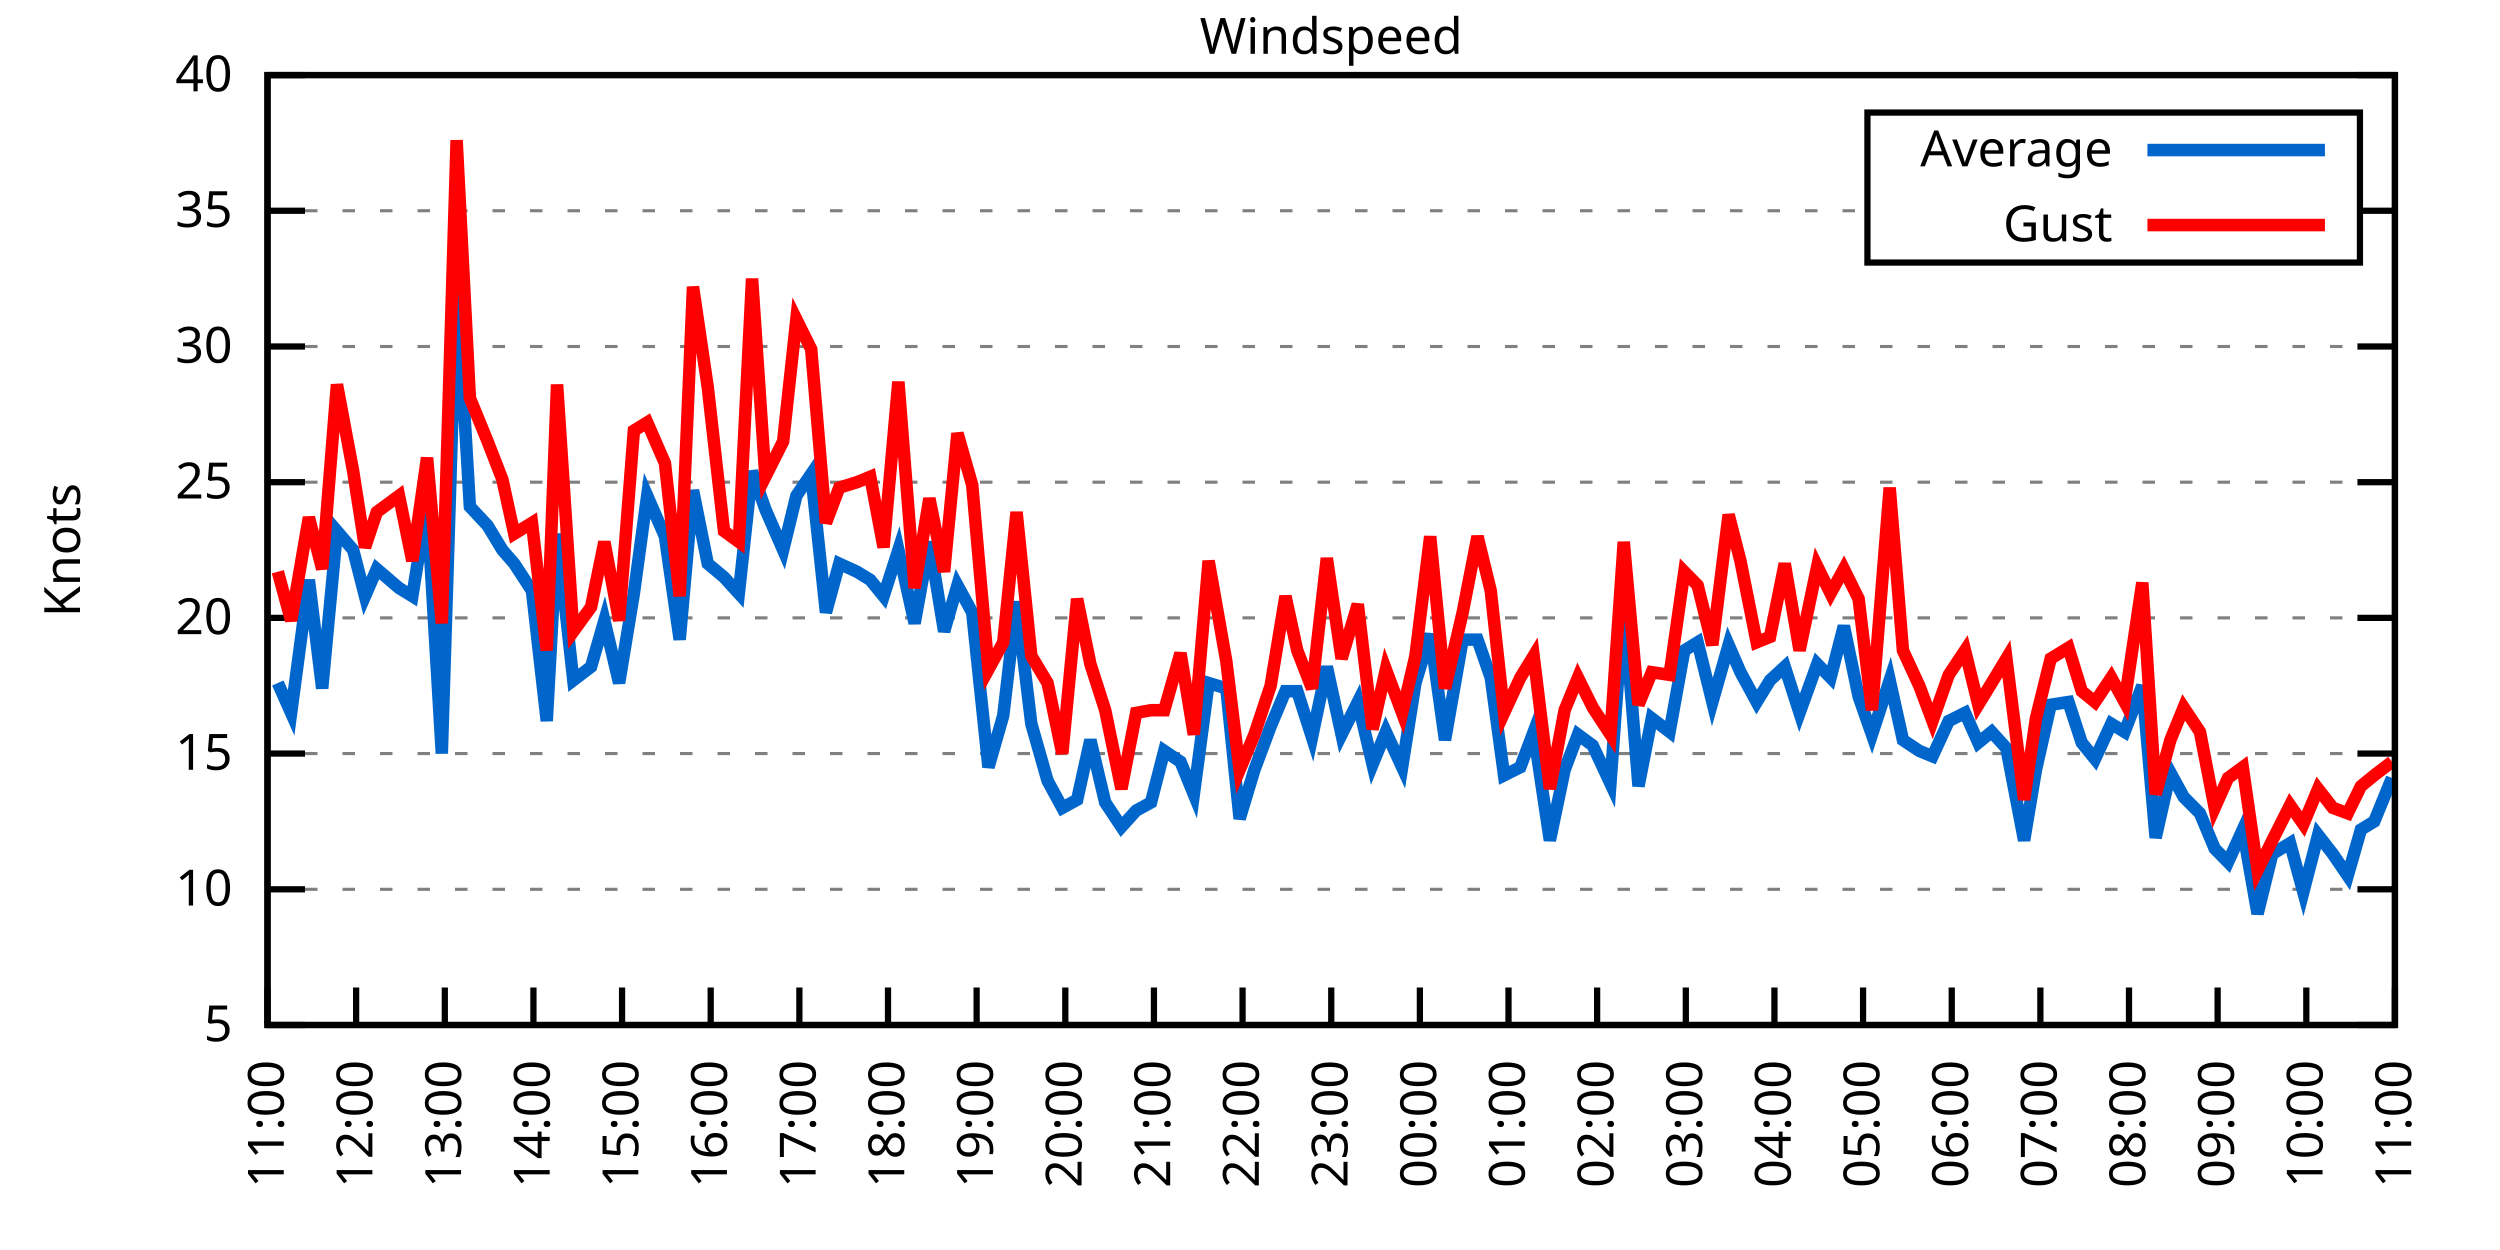
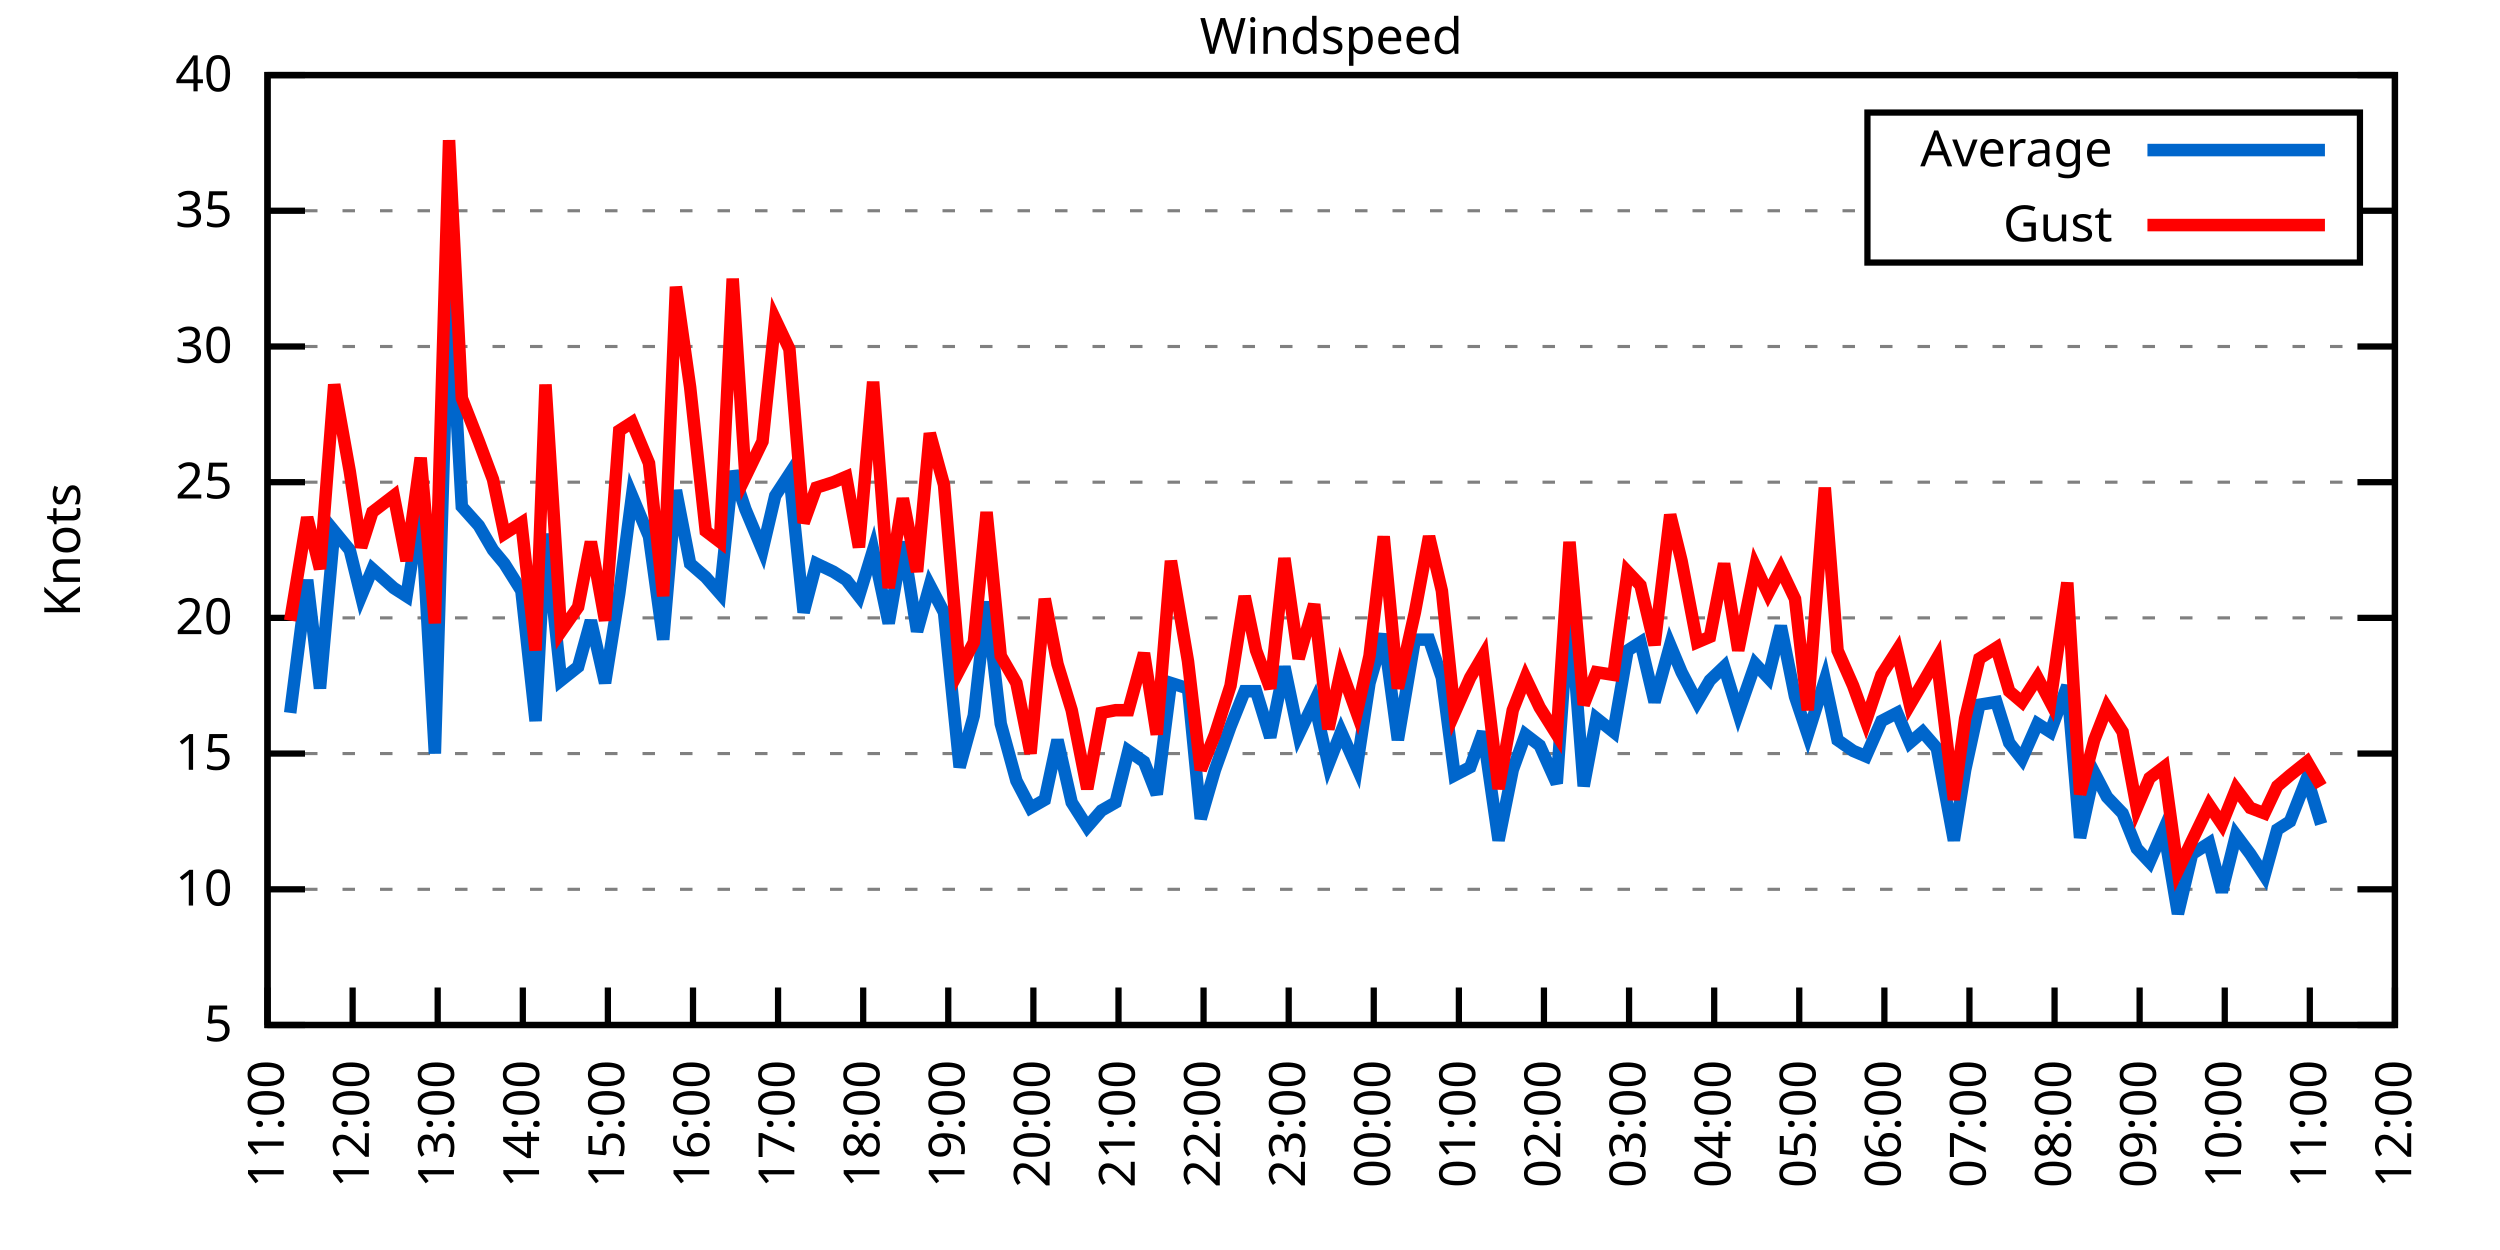
<svg xmlns="http://www.w3.org/2000/svg" xmlns:xlink="http://www.w3.org/1999/xlink" width="400" height="200" viewBox="0 0 400 200">
  <g id="gnuplot_canvas">
    <rect x="0" y="0" width="400" height="200" fill="none" />
    <defs>
      <circle id="gpDot" r="0.5" stroke-width="0.5" stroke="currentColor" />
      <path id="gpPt0" stroke-width="0.333" stroke="currentColor" d="M-1,0 h2 M0,-1 v2" />
      <path id="gpPt1" stroke-width="0.333" stroke="currentColor" d="M-1,-1 L1,1 M1,-1 L-1,1" />
      <path id="gpPt2" stroke-width="0.333" stroke="currentColor" d="M-1,0 L1,0 M0,-1 L0,1 M-1,-1 L1,1 M-1,1 L1,-1" />
      <rect id="gpPt3" stroke-width="0.333" stroke="currentColor" x="-1" y="-1" width="2" height="2" />
      <rect id="gpPt4" stroke-width="0.333" stroke="currentColor" fill="currentColor" x="-1" y="-1" width="2" height="2" />
      <circle id="gpPt5" stroke-width="0.333" stroke="currentColor" cx="0" cy="0" r="1" />
      <use xlink:href="#gpPt5" id="gpPt6" fill="currentColor" stroke="none" />
      <path id="gpPt7" stroke-width="0.333" stroke="currentColor" d="M0,-1.33 L-1.33,0.67 L1.33,0.67 z" />
      <use xlink:href="#gpPt7" id="gpPt8" fill="currentColor" stroke="none" />
      <use xlink:href="#gpPt7" id="gpPt9" stroke="currentColor" transform="rotate(180)" />
      <use xlink:href="#gpPt9" id="gpPt10" fill="currentColor" stroke="none" />
      <use xlink:href="#gpPt3" id="gpPt11" stroke="currentColor" transform="rotate(45)" />
      <use xlink:href="#gpPt11" id="gpPt12" fill="currentColor" stroke="none" />
      <path id="gpPt13" stroke-width="0.333" stroke="currentColor" d="M0,1.330 L1.265,0.411 L0.782,-1.067 L-0.782,-1.076 L-1.265,0.411 z" />
      <use xlink:href="#gpPt13" id="gpPt14" fill="currentColor" stroke="none" />
      <filter id="textbox" filterUnits="objectBoundingBox" x="0" y="0" height="1" width="1">
        <feFlood flood-color="white" flood-opacity="1" result="bgnd" />
        <feComposite in="SourceGraphic" in2="bgnd" operator="atop" />
      </filter>
      <filter id="greybox" filterUnits="objectBoundingBox" x="0" y="0" height="1" width="1">
        <feFlood flood-color="lightgrey" flood-opacity="1" result="grey" />
        <feComposite in="SourceGraphic" in2="grey" operator="atop" />
      </filter>
    </defs>
    <g fill="none" color="white" stroke="currentColor" stroke-width="1.00" stroke-linecap="butt" stroke-linejoin="miter">
</g>
    <g fill="none" color="black" stroke="currentColor" stroke-width="1.00" stroke-linecap="butt" stroke-linejoin="miter">
      <g stroke="none" shape-rendering="crispEdges">
        <polygon fill="rgb(255, 255, 255)" points="42.80,164.00 383.18,164.00 383.18,12.02 42.80,12.02 " />
      </g>
    </g>
    <g fill="none" color="black" stroke="currentColor" stroke-width="1.00" stroke-linecap="butt" stroke-linejoin="miter">
</g>
    <g fill="none" color="black" stroke="black" stroke-width="0.50" stroke-linecap="butt" stroke-linejoin="miter">
</g>
    <g fill="none" color="gray" stroke="currentColor" stroke-width="0.50" stroke-linecap="butt" stroke-linejoin="miter">
      <path stroke="gray" stroke-dasharray="2,4" class="gridline" d="M42.80,164.00 L383.19,164.00  " />
    </g>
    <g fill="none" color="gray" stroke="gray" stroke-width="1.00" stroke-linecap="butt" stroke-linejoin="miter">
</g>
    <g fill="none" color="black" stroke="currentColor" stroke-width="1.00" stroke-linecap="butt" stroke-linejoin="miter">
      <path stroke="black" d="M42.80,164.00 L48.80,164.00 M383.19,164.00 L377.19,164.00  " />
      <g transform="translate(37.20,166.60)" stroke="none" fill="black" font-family="Sans" font-size="8.00" text-anchor="end">
        <text>
          <tspan font-family="Sans"> 5</tspan>
        </text>
      </g>
    </g>
    <g fill="none" color="black" stroke="currentColor" stroke-width="1.00" stroke-linecap="butt" stroke-linejoin="miter">
</g>
    <g fill="none" color="black" stroke="black" stroke-width="0.50" stroke-linecap="butt" stroke-linejoin="miter">
</g>
    <g fill="none" color="gray" stroke="currentColor" stroke-width="0.50" stroke-linecap="butt" stroke-linejoin="miter">
      <path stroke="gray" stroke-dasharray="2,4" class="gridline" d="M42.80,142.29 L383.19,142.29  " />
    </g>
    <g fill="none" color="gray" stroke="gray" stroke-width="1.00" stroke-linecap="butt" stroke-linejoin="miter">
</g>
    <g fill="none" color="black" stroke="currentColor" stroke-width="1.00" stroke-linecap="butt" stroke-linejoin="miter">
      <path stroke="black" d="M42.80,142.29 L48.80,142.29 M383.19,142.29 L377.19,142.29  " />
      <g transform="translate(37.20,144.89)" stroke="none" fill="black" font-family="Sans" font-size="8.00" text-anchor="end">
        <text>
          <tspan font-family="Sans"> 10</tspan>
        </text>
      </g>
    </g>
    <g fill="none" color="black" stroke="currentColor" stroke-width="1.00" stroke-linecap="butt" stroke-linejoin="miter">
</g>
    <g fill="none" color="black" stroke="black" stroke-width="0.50" stroke-linecap="butt" stroke-linejoin="miter">
</g>
    <g fill="none" color="gray" stroke="currentColor" stroke-width="0.50" stroke-linecap="butt" stroke-linejoin="miter">
      <path stroke="gray" stroke-dasharray="2,4" class="gridline" d="M42.80,120.57 L383.19,120.57  " />
    </g>
    <g fill="none" color="gray" stroke="gray" stroke-width="1.00" stroke-linecap="butt" stroke-linejoin="miter">
</g>
    <g fill="none" color="black" stroke="currentColor" stroke-width="1.00" stroke-linecap="butt" stroke-linejoin="miter">
      <path stroke="black" d="M42.80,120.57 L48.80,120.57 M383.19,120.57 L377.19,120.57  " />
      <g transform="translate(37.20,123.17)" stroke="none" fill="black" font-family="Sans" font-size="8.00" text-anchor="end">
        <text>
          <tspan font-family="Sans"> 15</tspan>
        </text>
      </g>
    </g>
    <g fill="none" color="black" stroke="currentColor" stroke-width="1.00" stroke-linecap="butt" stroke-linejoin="miter">
</g>
    <g fill="none" color="black" stroke="black" stroke-width="0.50" stroke-linecap="butt" stroke-linejoin="miter">
</g>
    <g fill="none" color="gray" stroke="currentColor" stroke-width="0.50" stroke-linecap="butt" stroke-linejoin="miter">
      <path stroke="gray" stroke-dasharray="2,4" class="gridline" d="M42.80,98.86 L383.19,98.86  " />
    </g>
    <g fill="none" color="gray" stroke="gray" stroke-width="1.00" stroke-linecap="butt" stroke-linejoin="miter">
</g>
    <g fill="none" color="black" stroke="currentColor" stroke-width="1.00" stroke-linecap="butt" stroke-linejoin="miter">
      <path stroke="black" d="M42.80,98.86 L48.80,98.86 M383.19,98.86 L377.19,98.86  " />
      <g transform="translate(37.20,101.46)" stroke="none" fill="black" font-family="Sans" font-size="8.00" text-anchor="end">
        <text>
          <tspan font-family="Sans"> 20</tspan>
        </text>
      </g>
    </g>
    <g fill="none" color="black" stroke="currentColor" stroke-width="1.00" stroke-linecap="butt" stroke-linejoin="miter">
</g>
    <g fill="none" color="black" stroke="black" stroke-width="0.50" stroke-linecap="butt" stroke-linejoin="miter">
</g>
    <g fill="none" color="gray" stroke="currentColor" stroke-width="0.50" stroke-linecap="butt" stroke-linejoin="miter">
      <path stroke="gray" stroke-dasharray="2,4" class="gridline" d="M42.80,77.15 L383.19,77.15  " />
    </g>
    <g fill="none" color="gray" stroke="gray" stroke-width="1.00" stroke-linecap="butt" stroke-linejoin="miter">
</g>
    <g fill="none" color="black" stroke="currentColor" stroke-width="1.00" stroke-linecap="butt" stroke-linejoin="miter">
      <path stroke="black" d="M42.80,77.15 L48.80,77.15 M383.19,77.15 L377.19,77.15  " />
      <g transform="translate(37.20,79.75)" stroke="none" fill="black" font-family="Sans" font-size="8.00" text-anchor="end">
        <text>
          <tspan font-family="Sans"> 25</tspan>
        </text>
      </g>
    </g>
    <g fill="none" color="black" stroke="currentColor" stroke-width="1.00" stroke-linecap="butt" stroke-linejoin="miter">
</g>
    <g fill="none" color="black" stroke="black" stroke-width="0.50" stroke-linecap="butt" stroke-linejoin="miter">
</g>
    <g fill="none" color="gray" stroke="currentColor" stroke-width="0.50" stroke-linecap="butt" stroke-linejoin="miter">
      <path stroke="gray" stroke-dasharray="2,4" class="gridline" d="M42.80,55.44 L383.19,55.44  " />
    </g>
    <g fill="none" color="gray" stroke="gray" stroke-width="1.00" stroke-linecap="butt" stroke-linejoin="miter">
</g>
    <g fill="none" color="black" stroke="currentColor" stroke-width="1.00" stroke-linecap="butt" stroke-linejoin="miter">
      <path stroke="black" d="M42.80,55.44 L48.80,55.44 M383.19,55.44 L377.19,55.44  " />
      <g transform="translate(37.20,58.04)" stroke="none" fill="black" font-family="Sans" font-size="8.00" text-anchor="end">
        <text>
          <tspan font-family="Sans"> 30</tspan>
        </text>
      </g>
    </g>
    <g fill="none" color="black" stroke="currentColor" stroke-width="1.00" stroke-linecap="butt" stroke-linejoin="miter">
</g>
    <g fill="none" color="black" stroke="black" stroke-width="0.50" stroke-linecap="butt" stroke-linejoin="miter">
</g>
    <g fill="none" color="gray" stroke="currentColor" stroke-width="0.50" stroke-linecap="butt" stroke-linejoin="miter">
      <path stroke="gray" stroke-dasharray="2,4" class="gridline" d="M42.80,33.72 L298.79,33.72 M377.59,33.72 L383.19,33.72  " />
    </g>
    <g fill="none" color="gray" stroke="gray" stroke-width="1.00" stroke-linecap="butt" stroke-linejoin="miter">
</g>
    <g fill="none" color="black" stroke="currentColor" stroke-width="1.00" stroke-linecap="butt" stroke-linejoin="miter">
      <path stroke="black" d="M42.80,33.72 L48.80,33.72 M383.19,33.72 L377.19,33.72  " />
      <g transform="translate(37.20,36.32)" stroke="none" fill="black" font-family="Sans" font-size="8.00" text-anchor="end">
        <text>
          <tspan font-family="Sans"> 35</tspan>
        </text>
      </g>
    </g>
    <g fill="none" color="black" stroke="currentColor" stroke-width="1.00" stroke-linecap="butt" stroke-linejoin="miter">
</g>
    <g fill="none" color="black" stroke="black" stroke-width="0.50" stroke-linecap="butt" stroke-linejoin="miter">
</g>
    <g fill="none" color="gray" stroke="currentColor" stroke-width="0.50" stroke-linecap="butt" stroke-linejoin="miter">
      <path stroke="gray" stroke-dasharray="2,4" class="gridline" d="M42.80,12.01 L383.19,12.01  " />
    </g>
    <g fill="none" color="gray" stroke="gray" stroke-width="1.00" stroke-linecap="butt" stroke-linejoin="miter">
</g>
    <g fill="none" color="black" stroke="currentColor" stroke-width="1.00" stroke-linecap="butt" stroke-linejoin="miter">
      <path stroke="black" d="M42.80,12.01 L48.80,12.01 M383.19,12.01 L377.19,12.01  " />
      <g transform="translate(37.20,14.61)" stroke="none" fill="black" font-family="Sans" font-size="8.00" text-anchor="end">
        <text>
          <tspan font-family="Sans"> 40</tspan>
        </text>
      </g>
    </g>
    <g fill="none" color="black" stroke="currentColor" stroke-width="1.00" stroke-linecap="butt" stroke-linejoin="miter">
      <path stroke="black" d="M42.80,164.00 L42.80,158.00  " />
      <g transform="translate(45.40,169.60) rotate(270.00)" stroke="none" fill="black" font-family="Sans" font-size="8.00" text-anchor="end">
        <text>
          <tspan font-family="Sans">11:00</tspan>
        </text>
      </g>
    </g>
    <g fill="none" color="black" stroke="currentColor" stroke-width="1.00" stroke-linecap="butt" stroke-linejoin="miter">
-       <path stroke="black" d="M56.98,164.00 L56.98,158.00  " />
-       <g transform="translate(59.58,169.60) rotate(270.00)" stroke="none" fill="black" font-family="Sans" font-size="8.00" text-anchor="end">
+       <path stroke="black" d="M56.42,164.00 L56.42,158.00  " />
+       <g transform="translate(59.02,169.60) rotate(270.00)" stroke="none" fill="black" font-family="Sans" font-size="8.00" text-anchor="end">
        <text>
          <tspan font-family="Sans">12:00</tspan>
        </text>
      </g>
    </g>
    <g fill="none" color="black" stroke="currentColor" stroke-width="1.00" stroke-linecap="butt" stroke-linejoin="miter">
-       <path stroke="black" d="M71.17,164.00 L71.17,158.00  " />
-       <g transform="translate(73.77,169.60) rotate(270.00)" stroke="none" fill="black" font-family="Sans" font-size="8.00" text-anchor="end">
+       <path stroke="black" d="M70.03,164.00 L70.03,158.00  " />
+       <g transform="translate(72.63,169.60) rotate(270.00)" stroke="none" fill="black" font-family="Sans" font-size="8.00" text-anchor="end">
        <text>
          <tspan font-family="Sans">13:00</tspan>
        </text>
      </g>
    </g>
    <g fill="none" color="black" stroke="currentColor" stroke-width="1.00" stroke-linecap="butt" stroke-linejoin="miter">
-       <path stroke="black" d="M85.35,164.00 L85.35,158.00  " />
-       <g transform="translate(87.95,169.60) rotate(270.00)" stroke="none" fill="black" font-family="Sans" font-size="8.00" text-anchor="end">
+       <path stroke="black" d="M83.65,164.00 L83.65,158.00  " />
+       <g transform="translate(86.25,169.60) rotate(270.00)" stroke="none" fill="black" font-family="Sans" font-size="8.00" text-anchor="end">
        <text>
          <tspan font-family="Sans">14:00</tspan>
        </text>
      </g>
    </g>
    <g fill="none" color="black" stroke="currentColor" stroke-width="1.00" stroke-linecap="butt" stroke-linejoin="miter">
-       <path stroke="black" d="M99.53,164.00 L99.53,158.00  " />
-       <g transform="translate(102.13,169.60) rotate(270.00)" stroke="none" fill="black" font-family="Sans" font-size="8.00" text-anchor="end">
+       <path stroke="black" d="M97.26,164.00 L97.26,158.00  " />
+       <g transform="translate(99.86,169.60) rotate(270.00)" stroke="none" fill="black" font-family="Sans" font-size="8.00" text-anchor="end">
        <text>
          <tspan font-family="Sans">15:00</tspan>
        </text>
      </g>
    </g>
    <g fill="none" color="black" stroke="currentColor" stroke-width="1.00" stroke-linecap="butt" stroke-linejoin="miter">
-       <path stroke="black" d="M113.71,164.00 L113.71,158.00  " />
-       <g transform="translate(116.31,169.60) rotate(270.00)" stroke="none" fill="black" font-family="Sans" font-size="8.00" text-anchor="end">
+       <path stroke="black" d="M110.88,164.00 L110.88,158.00  " />
+       <g transform="translate(113.48,169.60) rotate(270.00)" stroke="none" fill="black" font-family="Sans" font-size="8.00" text-anchor="end">
        <text>
          <tspan font-family="Sans">16:00</tspan>
        </text>
      </g>
    </g>
    <g fill="none" color="black" stroke="currentColor" stroke-width="1.00" stroke-linecap="butt" stroke-linejoin="miter">
-       <path stroke="black" d="M127.90,164.00 L127.90,158.00  " />
-       <g transform="translate(130.50,169.60) rotate(270.00)" stroke="none" fill="black" font-family="Sans" font-size="8.00" text-anchor="end">
+       <path stroke="black" d="M124.49,164.00 L124.49,158.00  " />
+       <g transform="translate(127.09,169.60) rotate(270.00)" stroke="none" fill="black" font-family="Sans" font-size="8.00" text-anchor="end">
        <text>
          <tspan font-family="Sans">17:00</tspan>
        </text>
      </g>
    </g>
    <g fill="none" color="black" stroke="currentColor" stroke-width="1.00" stroke-linecap="butt" stroke-linejoin="miter">
-       <path stroke="black" d="M142.08,164.00 L142.08,158.00  " />
-       <g transform="translate(144.68,169.60) rotate(270.00)" stroke="none" fill="black" font-family="Sans" font-size="8.00" text-anchor="end">
+       <path stroke="black" d="M138.11,164.00 L138.11,158.00  " />
+       <g transform="translate(140.71,169.60) rotate(270.00)" stroke="none" fill="black" font-family="Sans" font-size="8.00" text-anchor="end">
        <text>
          <tspan font-family="Sans">18:00</tspan>
        </text>
      </g>
    </g>
    <g fill="none" color="black" stroke="currentColor" stroke-width="1.00" stroke-linecap="butt" stroke-linejoin="miter">
-       <path stroke="black" d="M156.26,164.00 L156.26,158.00  " />
-       <g transform="translate(158.86,169.60) rotate(270.00)" stroke="none" fill="black" font-family="Sans" font-size="8.00" text-anchor="end">
+       <path stroke="black" d="M151.72,164.00 L151.72,158.00  " />
+       <g transform="translate(154.32,169.60) rotate(270.00)" stroke="none" fill="black" font-family="Sans" font-size="8.00" text-anchor="end">
        <text>
          <tspan font-family="Sans">19:00</tspan>
        </text>
      </g>
    </g>
    <g fill="none" color="black" stroke="currentColor" stroke-width="1.00" stroke-linecap="butt" stroke-linejoin="miter">
-       <path stroke="black" d="M170.45,164.00 L170.45,158.00  " />
-       <g transform="translate(173.05,169.60) rotate(270.00)" stroke="none" fill="black" font-family="Sans" font-size="8.00" text-anchor="end">
+       <path stroke="black" d="M165.34,164.00 L165.34,158.00  " />
+       <g transform="translate(167.94,169.60) rotate(270.00)" stroke="none" fill="black" font-family="Sans" font-size="8.00" text-anchor="end">
        <text>
          <tspan font-family="Sans">20:00</tspan>
        </text>
      </g>
    </g>
    <g fill="none" color="black" stroke="currentColor" stroke-width="1.00" stroke-linecap="butt" stroke-linejoin="miter">
-       <path stroke="black" d="M184.63,164.00 L184.63,158.00  " />
-       <g transform="translate(187.23,169.60) rotate(270.00)" stroke="none" fill="black" font-family="Sans" font-size="8.00" text-anchor="end">
+       <path stroke="black" d="M178.96,164.00 L178.96,158.00  " />
+       <g transform="translate(181.56,169.60) rotate(270.00)" stroke="none" fill="black" font-family="Sans" font-size="8.00" text-anchor="end">
        <text>
          <tspan font-family="Sans">21:00</tspan>
        </text>
      </g>
    </g>
    <g fill="none" color="black" stroke="currentColor" stroke-width="1.00" stroke-linecap="butt" stroke-linejoin="miter">
-       <path stroke="black" d="M198.81,164.00 L198.81,158.00  " />
-       <g transform="translate(201.41,169.60) rotate(270.00)" stroke="none" fill="black" font-family="Sans" font-size="8.00" text-anchor="end">
+       <path stroke="black" d="M192.57,164.00 L192.57,158.00  " />
+       <g transform="translate(195.17,169.60) rotate(270.00)" stroke="none" fill="black" font-family="Sans" font-size="8.00" text-anchor="end">
        <text>
          <tspan font-family="Sans">22:00</tspan>
        </text>
      </g>
    </g>
    <g fill="none" color="black" stroke="currentColor" stroke-width="1.00" stroke-linecap="butt" stroke-linejoin="miter">
-       <path stroke="black" d="M213.00,164.00 L213.00,158.00  " />
-       <g transform="translate(215.60,169.60) rotate(270.00)" stroke="none" fill="black" font-family="Sans" font-size="8.00" text-anchor="end">
+       <path stroke="black" d="M206.19,164.00 L206.19,158.00  " />
+       <g transform="translate(208.79,169.60) rotate(270.00)" stroke="none" fill="black" font-family="Sans" font-size="8.00" text-anchor="end">
        <text>
          <tspan font-family="Sans">23:00</tspan>
        </text>
      </g>
    </g>
    <g fill="none" color="black" stroke="currentColor" stroke-width="1.00" stroke-linecap="butt" stroke-linejoin="miter">
-       <path stroke="black" d="M227.18,164.00 L227.18,158.00  " />
-       <g transform="translate(229.78,169.60) rotate(270.00)" stroke="none" fill="black" font-family="Sans" font-size="8.00" text-anchor="end">
+       <path stroke="black" d="M219.80,164.00 L219.80,158.00  " />
+       <g transform="translate(222.40,169.60) rotate(270.00)" stroke="none" fill="black" font-family="Sans" font-size="8.00" text-anchor="end">
        <text>
          <tspan font-family="Sans">00:00</tspan>
        </text>
      </g>
    </g>
    <g fill="none" color="black" stroke="currentColor" stroke-width="1.00" stroke-linecap="butt" stroke-linejoin="miter">
-       <path stroke="black" d="M241.36,164.00 L241.36,158.00  " />
-       <g transform="translate(243.96,169.60) rotate(270.00)" stroke="none" fill="black" font-family="Sans" font-size="8.00" text-anchor="end">
+       <path stroke="black" d="M233.42,164.00 L233.42,158.00  " />
+       <g transform="translate(236.02,169.60) rotate(270.00)" stroke="none" fill="black" font-family="Sans" font-size="8.00" text-anchor="end">
        <text>
          <tspan font-family="Sans">01:00</tspan>
        </text>
      </g>
    </g>
    <g fill="none" color="black" stroke="currentColor" stroke-width="1.00" stroke-linecap="butt" stroke-linejoin="miter">
-       <path stroke="black" d="M255.54,164.00 L255.54,158.00  " />
-       <g transform="translate(258.14,169.60) rotate(270.00)" stroke="none" fill="black" font-family="Sans" font-size="8.00" text-anchor="end">
+       <path stroke="black" d="M247.03,164.00 L247.03,158.00  " />
+       <g transform="translate(249.63,169.60) rotate(270.00)" stroke="none" fill="black" font-family="Sans" font-size="8.00" text-anchor="end">
        <text>
          <tspan font-family="Sans">02:00</tspan>
        </text>
      </g>
    </g>
    <g fill="none" color="black" stroke="currentColor" stroke-width="1.00" stroke-linecap="butt" stroke-linejoin="miter">
-       <path stroke="black" d="M269.73,164.00 L269.73,158.00  " />
-       <g transform="translate(272.33,169.60) rotate(270.00)" stroke="none" fill="black" font-family="Sans" font-size="8.00" text-anchor="end">
+       <path stroke="black" d="M260.65,164.00 L260.65,158.00  " />
+       <g transform="translate(263.25,169.60) rotate(270.00)" stroke="none" fill="black" font-family="Sans" font-size="8.00" text-anchor="end">
        <text>
          <tspan font-family="Sans">03:00</tspan>
        </text>
      </g>
    </g>
    <g fill="none" color="black" stroke="currentColor" stroke-width="1.00" stroke-linecap="butt" stroke-linejoin="miter">
-       <path stroke="black" d="M283.91,164.00 L283.91,158.00  " />
-       <g transform="translate(286.51,169.60) rotate(270.00)" stroke="none" fill="black" font-family="Sans" font-size="8.00" text-anchor="end">
+       <path stroke="black" d="M274.27,164.00 L274.27,158.00  " />
+       <g transform="translate(276.87,169.60) rotate(270.00)" stroke="none" fill="black" font-family="Sans" font-size="8.00" text-anchor="end">
        <text>
          <tspan font-family="Sans">04:00</tspan>
        </text>
      </g>
    </g>
    <g fill="none" color="black" stroke="currentColor" stroke-width="1.00" stroke-linecap="butt" stroke-linejoin="miter">
-       <path stroke="black" d="M298.09,164.00 L298.09,158.00  " />
-       <g transform="translate(300.69,169.60) rotate(270.00)" stroke="none" fill="black" font-family="Sans" font-size="8.00" text-anchor="end">
+       <path stroke="black" d="M287.88,164.00 L287.88,158.00  " />
+       <g transform="translate(290.48,169.60) rotate(270.00)" stroke="none" fill="black" font-family="Sans" font-size="8.00" text-anchor="end">
        <text>
          <tspan font-family="Sans">05:00</tspan>
        </text>
      </g>
    </g>
    <g fill="none" color="black" stroke="currentColor" stroke-width="1.00" stroke-linecap="butt" stroke-linejoin="miter">
-       <path stroke="black" d="M312.28,164.00 L312.28,158.00  " />
-       <g transform="translate(314.88,169.60) rotate(270.00)" stroke="none" fill="black" font-family="Sans" font-size="8.00" text-anchor="end">
+       <path stroke="black" d="M301.50,164.00 L301.50,158.00  " />
+       <g transform="translate(304.10,169.60) rotate(270.00)" stroke="none" fill="black" font-family="Sans" font-size="8.00" text-anchor="end">
        <text>
          <tspan font-family="Sans">06:00</tspan>
        </text>
      </g>
    </g>
    <g fill="none" color="black" stroke="currentColor" stroke-width="1.00" stroke-linecap="butt" stroke-linejoin="miter">
-       <path stroke="black" d="M326.46,164.00 L326.46,158.00  " />
-       <g transform="translate(329.06,169.60) rotate(270.00)" stroke="none" fill="black" font-family="Sans" font-size="8.00" text-anchor="end">
+       <path stroke="black" d="M315.11,164.00 L315.11,158.00  " />
+       <g transform="translate(317.71,169.60) rotate(270.00)" stroke="none" fill="black" font-family="Sans" font-size="8.00" text-anchor="end">
        <text>
          <tspan font-family="Sans">07:00</tspan>
        </text>
      </g>
    </g>
    <g fill="none" color="black" stroke="currentColor" stroke-width="1.00" stroke-linecap="butt" stroke-linejoin="miter">
-       <path stroke="black" d="M340.64,164.00 L340.64,158.00  " />
-       <g transform="translate(343.24,169.60) rotate(270.00)" stroke="none" fill="black" font-family="Sans" font-size="8.00" text-anchor="end">
+       <path stroke="black" d="M328.73,164.00 L328.73,158.00  " />
+       <g transform="translate(331.33,169.60) rotate(270.00)" stroke="none" fill="black" font-family="Sans" font-size="8.00" text-anchor="end">
        <text>
          <tspan font-family="Sans">08:00</tspan>
        </text>
      </g>
    </g>
    <g fill="none" color="black" stroke="currentColor" stroke-width="1.00" stroke-linecap="butt" stroke-linejoin="miter">
-       <path stroke="black" d="M354.82,164.00 L354.82,158.00  " />
-       <g transform="translate(357.42,169.60) rotate(270.00)" stroke="none" fill="black" font-family="Sans" font-size="8.00" text-anchor="end">
+       <path stroke="black" d="M342.34,164.00 L342.34,158.00  " />
+       <g transform="translate(344.94,169.60) rotate(270.00)" stroke="none" fill="black" font-family="Sans" font-size="8.00" text-anchor="end">
        <text>
          <tspan font-family="Sans">09:00</tspan>
        </text>
      </g>
    </g>
    <g fill="none" color="black" stroke="currentColor" stroke-width="1.00" stroke-linecap="butt" stroke-linejoin="miter">
-       <path stroke="black" d="M369.01,164.00 L369.01,158.00  " />
-       <g transform="translate(371.61,169.60) rotate(270.00)" stroke="none" fill="black" font-family="Sans" font-size="8.00" text-anchor="end">
+       <path stroke="black" d="M355.96,164.00 L355.96,158.00  " />
+       <g transform="translate(358.56,169.60) rotate(270.00)" stroke="none" fill="black" font-family="Sans" font-size="8.00" text-anchor="end">
        <text>
          <tspan font-family="Sans">10:00</tspan>
+         </text>
+       </g>
+     </g>
+     <g fill="none" color="black" stroke="currentColor" stroke-width="1.00" stroke-linecap="butt" stroke-linejoin="miter">
+       <path stroke="black" d="M369.57,164.00 L369.57,158.00  " />
+       <g transform="translate(372.17,169.60) rotate(270.00)" stroke="none" fill="black" font-family="Sans" font-size="8.00" text-anchor="end">
+         <text>
+           <tspan font-family="Sans">11:00</tspan>
        </text>
      </g>
    </g>
    <g fill="none" color="black" stroke="currentColor" stroke-width="1.00" stroke-linecap="butt" stroke-linejoin="miter">
      <path stroke="black" d="M383.19,164.00 L383.19,158.00  " />
      <g transform="translate(385.79,169.60) rotate(270.00)" stroke="none" fill="black" font-family="Sans" font-size="8.00" text-anchor="end">
        <text>
-           <tspan font-family="Sans">11:00</tspan>
+           <tspan font-family="Sans">12:00</tspan>
        </text>
      </g>
    </g>
    <g fill="none" color="black" stroke="currentColor" stroke-width="1.00" stroke-linecap="butt" stroke-linejoin="miter">
</g>
    <g fill="none" color="black" stroke="currentColor" stroke-width="1.00" stroke-linecap="butt" stroke-linejoin="miter">
      <path stroke="black" d="M42.80,12.01 L42.80,164.00 L383.19,164.00 L383.19,12.01 L42.80,12.01 Z  " />
    </g>
    <g fill="none" color="black" stroke="currentColor" stroke-width="1.00" stroke-linecap="butt" stroke-linejoin="miter">
</g>
    <g fill="none" color="black" stroke="currentColor" stroke-width="1.00" stroke-linecap="butt" stroke-linejoin="miter">
      <path stroke="black" d="M298.79,42.01 L298.79,18.01 L377.59,18.01 L377.59,42.01 L298.79,42.01 Z  " />
    </g>
    <g id="Windspeed_plot_1">
      <g fill="none" color="white" stroke="black" stroke-width="2.00" stroke-linecap="butt" stroke-linejoin="miter">
</g>
      <g fill="none" color="black" stroke="currentColor" stroke-width="2.00" stroke-linecap="butt" stroke-linejoin="miter">
        <g transform="translate(337.99,26.61)" stroke="none" fill="black" font-family="Sans" font-size="8.00" text-anchor="end">
          <text>
            <tspan font-family="Sans">Average</tspan>
          </text>
        </g>
      </g>
      <g fill="none" color="black" stroke="currentColor" stroke-width="2.00" stroke-linecap="butt" stroke-linejoin="miter">
-         <path stroke="rgb(  0, 102, 204)" d="M343.59,24.01 L371.99,24.01 M44.45,109.28 L46.58,114.06 L49.42,92.78 L51.55,110.15 L53.91,84.97 L56.51,88.00   L58.40,95.39 L60.29,91.04 L63.84,94.08 L65.97,95.39 L68.33,80.62 L70.69,120.57 L73.06,45.01 L75.18,81.06   L78.02,84.10 L80.38,88.00 L82.28,90.18 L85.11,94.52 L87.48,115.36 L89.13,85.40 L91.73,108.85 L94.57,106.68   L96.70,99.30 L99.06,109.28 L101.42,94.95 L103.55,79.32 L106.39,85.83 L108.75,102.34 L110.88,78.45 L113.24,90.18   L115.84,92.35 L118.21,94.95 L120.33,75.41 L122.46,81.49 L125.30,88.00 L127.42,79.32 L129.79,75.85 L132.15,97.99   L134.28,90.18 L137.12,91.48 L139.24,92.78 L141.37,95.39 L143.74,88.00 L146.34,99.73 L148.70,86.70 L151.06,101.03   L153.19,93.65 L155.55,97.99 L158.15,122.75 L160.52,114.49 L162.65,96.26 L165.01,115.80 L167.61,124.92 L169.97,129.26   L172.34,127.96 L174.46,118.40 L176.83,128.39 L179.43,132.30 L181.79,129.69 L184.16,128.39 L186.28,120.14 L188.88,121.88   L191.01,127.09 L193.38,109.28 L196.21,110.15 L198.34,131.00 L200.70,123.18 L203.30,116.23 L205.67,110.59 L207.56,110.59   L209.92,117.97 L212.29,106.68 L214.65,117.53 L217.25,112.32 L219.61,122.31 L221.74,117.10 L224.34,122.75 L226.47,109.28   L228.83,101.47 L231.20,118.40 L234.03,102.34 L236.40,102.34 L238.52,108.42 L240.65,124.05 L243.25,122.75 L245.38,117.10   L247.98,134.47 L250.34,123.18 L252.47,117.53 L254.83,119.27 L257.67,125.35 L259.80,96.26 L262.16,125.79 L264.29,114.93   L267.13,117.10 L269.49,104.07 L271.62,102.77 L273.98,112.32 L276.58,103.20 L278.47,107.55 L281.07,112.32 L283.20,108.85   L285.56,106.68 L287.93,114.06 L290.76,106.24 L292.89,108.42 L295.02,100.16 L297.38,111.45 L299.51,117.53 L302.35,108.85   L304.47,118.40 L307.08,120.14 L309.20,121.01 L311.80,115.36 L314.40,114.06 L316.53,118.84 L318.66,117.10 L321.02,119.71   L323.86,134.47 L325.75,123.18 L328.11,112.76 L330.95,112.32 L333.08,118.84 L335.20,121.44 L337.80,115.80 L339.93,117.10   L342.77,109.72 L344.90,134.04 L347.26,123.61 L349.39,127.52 L351.99,130.13 L354.35,135.77 L356.48,137.94 L358.84,132.73   L361.21,146.20 L363.57,136.64 L366.41,134.90 L368.53,142.72 L370.90,133.60 L373.26,136.64 L375.63,140.12 L377.75,132.73   L379.88,131.43 L382.72,124.48  " />
+         <path stroke="rgb(  0, 102, 204)" d="M343.59,24.01 L371.99,24.01 M46.43,114.06 L49.15,92.78 L51.20,110.15 L53.47,84.97 L55.96,88.00 L57.78,95.39   L59.59,91.04 L63.00,94.08 L65.04,95.39 L67.31,80.62 L69.58,120.57 L71.85,45.01 L73.89,81.06 L76.61,84.10   L78.88,88.00 L80.70,90.18 L83.42,94.52 L85.69,115.36 L87.28,85.40 L89.77,108.85 L92.50,106.68 L94.54,99.30   L96.81,109.28 L99.08,94.95 L101.12,79.32 L103.84,85.83 L106.11,102.34 L108.15,78.45 L110.42,90.18 L112.92,92.35   L115.19,94.95 L117.23,75.41 L119.27,81.49 L122.00,88.00 L124.04,79.32 L126.31,75.85 L128.58,97.99 L130.62,90.18   L133.34,91.48 L135.39,92.78 L137.43,95.39 L139.70,88.00 L142.19,99.73 L144.46,86.70 L146.73,101.03 L148.77,93.65   L151.04,97.99 L153.54,122.75 L155.81,114.49 L157.85,96.26 L160.12,115.80 L162.62,124.92 L164.89,129.26 L167.16,127.96   L169.20,118.40 L171.47,128.39 L173.96,132.30 L176.23,129.69 L178.50,128.39 L180.54,120.14 L183.04,121.88 L185.08,127.09   L187.35,109.28 L190.08,110.15 L192.12,131.00 L194.39,123.18 L196.88,116.23 L199.15,110.59 L200.97,110.59 L203.24,117.97   L205.51,106.68 L207.78,117.53 L210.27,112.32 L212.54,122.31 L214.58,117.10 L217.08,122.75 L219.12,109.28 L221.39,101.47   L223.66,118.40 L226.38,102.34 L228.65,102.34 L230.70,108.42 L232.74,124.05 L235.23,122.75 L237.28,117.10 L239.77,134.47   L242.04,123.18 L244.08,117.53 L246.35,119.27 L249.08,125.35 L251.12,96.26 L253.39,125.79 L255.43,114.93 L258.15,117.10   L260.42,104.07 L262.47,102.77 L264.73,112.32 L267.23,103.20 L269.05,107.55 L271.54,112.32 L273.58,108.85 L275.85,106.68   L278.12,114.06 L280.85,106.24 L282.89,108.42 L284.93,100.16 L287.20,111.45 L289.24,117.53 L291.97,108.85 L294.01,118.40   L296.50,120.14 L298.55,121.01 L301.04,115.36 L303.54,114.06 L305.58,118.84 L307.62,117.10 L309.89,119.71 L312.62,134.47   L314.43,123.18 L316.70,112.76 L319.42,112.32 L321.47,118.84 L323.51,121.44 L326.00,115.80 L328.05,117.10 L330.77,109.72   L332.81,134.04 L335.08,123.61 L337.12,127.52 L339.62,130.13 L341.89,135.77 L343.93,137.94 L346.20,132.73 L348.47,146.20   L350.74,136.64 L353.46,134.90 L355.50,142.72 L357.77,133.60 L360.04,136.64 L362.31,140.12 L364.36,132.73 L366.40,131.43   L369.12,124.48 L371.39,131.86  " />
      </g>
    </g>
    <g id="Windspeed_plot_2">
      <g fill="none" color="black" stroke="currentColor" stroke-width="2.00" stroke-linecap="butt" stroke-linejoin="miter">
        <g transform="translate(337.99,38.61)" stroke="none" fill="black" font-family="Sans" font-size="8.00" text-anchor="end">
          <text>
            <tspan font-family="Sans">Gust</tspan>
          </text>
        </g>
      </g>
      <g fill="none" color="black" stroke="currentColor" stroke-width="2.00" stroke-linecap="butt" stroke-linejoin="miter">
-         <path stroke="rgb(255,   0,   0)" d="M343.59,36.01 L371.99,36.01 M44.45,91.48 L46.58,99.30 L49.42,82.79 L51.55,91.04 L53.91,61.52 L56.51,75.41   L58.40,87.57 L60.29,81.93 L63.84,79.32 L65.97,89.74 L68.33,73.24 L70.69,99.73 L73.06,22.43 L75.18,63.69   L78.02,70.63 L80.38,76.71 L82.28,85.40 L85.11,83.66 L87.48,104.07 L89.13,61.52 L91.73,101.03 L94.57,97.12   L96.70,86.70 L99.06,99.30 L101.42,68.90 L103.55,67.59 L106.39,74.11 L108.75,95.39 L110.88,45.88 L113.24,61.95   L115.84,84.97 L118.21,86.70 L120.33,44.58 L122.46,76.28 L125.30,70.63 L127.42,51.09 L129.79,55.87 L132.15,83.66   L134.28,78.02 L137.12,77.15 L139.24,76.28 L141.37,87.57 L143.74,61.08 L146.34,94.08 L148.70,79.75 L151.06,91.48   L153.19,69.33 L155.55,77.58 L158.15,107.11 L160.52,102.77 L162.65,81.93 L165.01,104.94 L167.61,109.28 L169.97,120.57   L172.34,95.82 L174.46,106.24 L176.83,113.63 L179.43,126.22 L181.79,114.06 L184.16,113.63 L186.28,113.63 L188.88,104.51   L191.01,117.53 L193.38,89.74 L196.21,105.81 L198.34,123.18 L200.70,117.53 L203.30,109.72 L205.67,95.39 L207.56,104.07   L209.92,110.15 L212.29,89.31 L214.65,105.38 L217.25,96.69 L219.61,116.67 L221.74,107.11 L224.34,114.06 L226.47,104.94   L228.83,85.83 L231.20,110.15 L234.03,97.99 L236.40,85.83 L238.52,94.52 L240.65,114.06 L243.25,108.42 L245.38,104.94   L247.98,126.22 L250.34,113.63 L252.47,108.42 L254.83,113.19 L257.67,117.53 L259.80,86.70 L262.16,112.76 L264.29,107.55   L267.13,107.98 L269.49,91.48 L271.62,93.65 L273.98,103.20 L276.58,82.36 L278.47,89.74 L281.07,102.77 L283.20,101.90   L285.56,90.18 L287.93,104.07 L290.76,90.61 L292.89,94.95 L295.02,91.04 L297.38,95.82 L299.51,113.63 L302.35,78.02   L304.47,104.07 L307.08,109.72 L309.20,115.36 L311.80,107.98 L314.40,104.07 L316.53,112.76 L318.66,109.28 L321.02,105.38   L323.86,127.96 L325.75,114.93 L328.11,105.38 L330.95,103.64 L333.08,110.59 L335.20,112.32 L337.80,108.42 L339.93,112.32   L342.77,93.22 L344.90,127.09 L347.26,118.40 L349.39,113.19 L351.99,117.10 L354.35,129.26 L356.48,124.48 L358.84,122.75   L361.21,139.25 L363.57,134.47 L366.41,128.83 L368.53,131.86 L370.90,126.22 L373.26,129.26 L375.63,130.13 L377.75,125.79   L379.88,124.05 L382.72,121.88  " />
+         <path stroke="rgb(255,   0,   0)" d="M343.59,36.01 L371.99,36.01 M46.43,99.30 L49.15,82.79 L51.20,91.04 L53.47,61.52 L55.96,75.41 L57.78,87.57   L59.59,81.93 L63.00,79.32 L65.04,89.74 L67.31,73.24 L69.58,99.73 L71.85,22.43 L73.89,63.69 L76.61,70.63   L78.88,76.71 L80.70,85.40 L83.42,83.66 L85.69,104.07 L87.28,61.52 L89.77,101.03 L92.50,97.12 L94.54,86.70   L96.81,99.30 L99.08,68.90 L101.12,67.59 L103.84,74.11 L106.11,95.39 L108.15,45.88 L110.42,61.95 L112.92,84.97   L115.19,86.70 L117.23,44.58 L119.27,76.28 L122.00,70.63 L124.04,51.09 L126.31,55.87 L128.58,83.66 L130.62,78.02   L133.34,77.15 L135.39,76.28 L137.43,87.57 L139.70,61.08 L142.19,94.08 L144.46,79.75 L146.73,91.48 L148.77,69.33   L151.04,77.58 L153.54,107.11 L155.81,102.77 L157.85,81.93 L160.12,104.94 L162.62,109.28 L164.89,120.57 L167.16,95.82   L169.20,106.24 L171.47,113.63 L173.96,126.22 L176.23,114.06 L178.50,113.63 L180.54,113.63 L183.04,104.51 L185.08,117.53   L187.35,89.74 L190.08,105.81 L192.12,123.18 L194.39,117.53 L196.88,109.72 L199.15,95.39 L200.97,104.07 L203.24,110.15   L205.51,89.31 L207.78,105.38 L210.27,96.69 L212.54,116.67 L214.58,107.11 L217.08,114.06 L219.12,104.94 L221.39,85.83   L223.66,110.15 L226.38,97.99 L228.65,85.83 L230.70,94.52 L232.74,114.06 L235.23,108.42 L237.28,104.94 L239.77,126.22   L242.04,113.63 L244.08,108.42 L246.35,113.19 L249.08,117.53 L251.12,86.70 L253.39,112.76 L255.43,107.55 L258.15,107.98   L260.42,91.48 L262.47,93.65 L264.73,103.20 L267.23,82.36 L269.05,89.74 L271.54,102.77 L273.58,101.90 L275.85,90.18   L278.12,104.07 L280.85,90.61 L282.89,94.95 L284.93,91.04 L287.20,95.82 L289.24,113.63 L291.97,78.02 L294.01,104.07   L296.50,109.72 L298.55,115.36 L301.04,107.98 L303.54,104.07 L305.58,112.76 L307.62,109.28 L309.89,105.38 L312.62,127.96   L314.43,114.93 L316.70,105.38 L319.42,103.64 L321.47,110.59 L323.51,112.32 L326.00,108.42 L328.05,112.32 L330.77,93.22   L332.81,127.09 L335.08,118.40 L337.12,113.19 L339.62,117.10 L341.89,129.26 L343.93,124.48 L346.20,122.75 L348.47,139.25   L350.74,134.47 L353.46,128.83 L355.50,131.86 L357.77,126.22 L360.04,129.26 L362.31,130.13 L364.36,125.79 L366.40,124.05   L369.12,121.88 L371.39,125.79  " />
      </g>
    </g>
    <g fill="none" color="black" stroke="currentColor" stroke-width="2.00" stroke-linecap="butt" stroke-linejoin="miter">
</g>
    <g fill="none" color="black" stroke="black" stroke-width="1.00" stroke-linecap="butt" stroke-linejoin="miter">
</g>
    <g fill="none" color="black" stroke="currentColor" stroke-width="1.00" stroke-linecap="butt" stroke-linejoin="miter">
      <path stroke="black" d="M42.80,12.01 L42.80,164.00 L383.19,164.00 L383.19,12.01 L42.80,12.01 Z  " />
      <g transform="translate(12.80,88.01) rotate(270.00)" stroke="none" fill="black" font-family="Sans" font-size="8.00" text-anchor="middle">
        <text>
          <tspan font-family="Sans">Knots</tspan>
        </text>
      </g>
    </g>
    <g fill="none" color="black" stroke="currentColor" stroke-width="1.00" stroke-linecap="butt" stroke-linejoin="miter">
</g>
    <g fill="none" color="black" stroke="currentColor" stroke-width="1.00" stroke-linecap="butt" stroke-linejoin="miter">
      <g transform="translate(212.99,8.61)" stroke="none" fill="black" font-family="Sans" font-size="8.00" text-anchor="middle">
        <text>
          <tspan font-family="Sans">Windspeed</tspan>
        </text>
      </g>
    </g>
    <g fill="none" color="black" stroke="currentColor" stroke-width="1.00" stroke-linecap="butt" stroke-linejoin="miter">
</g>
  </g>
</svg>
